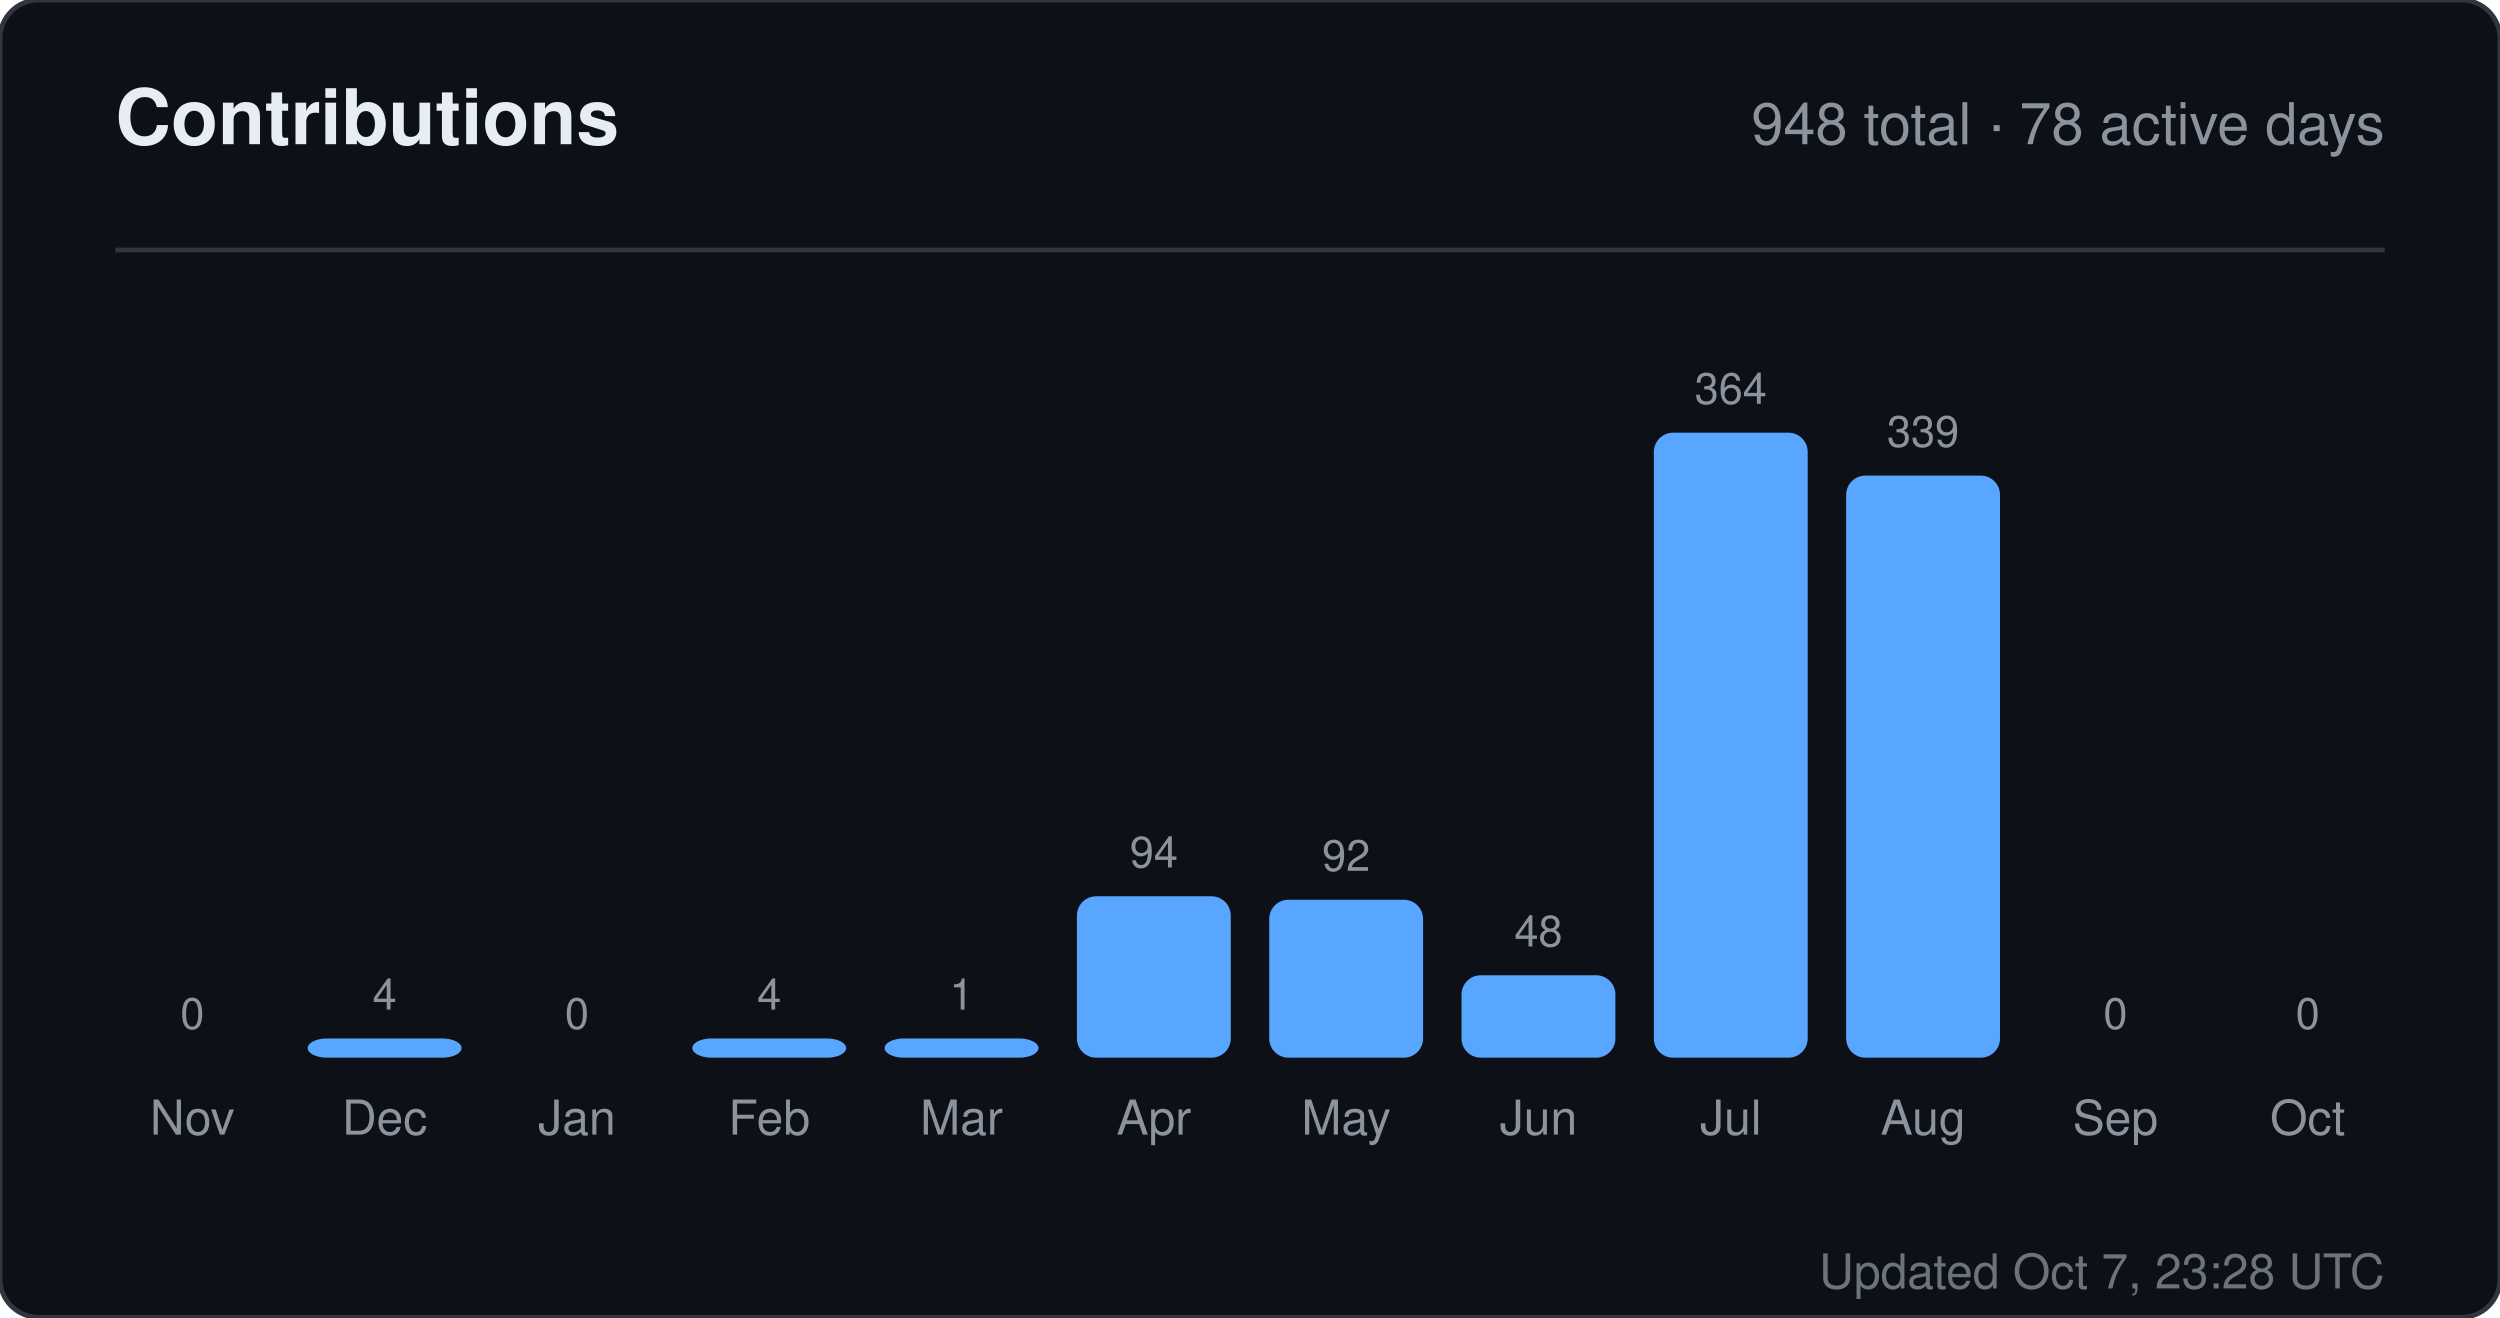
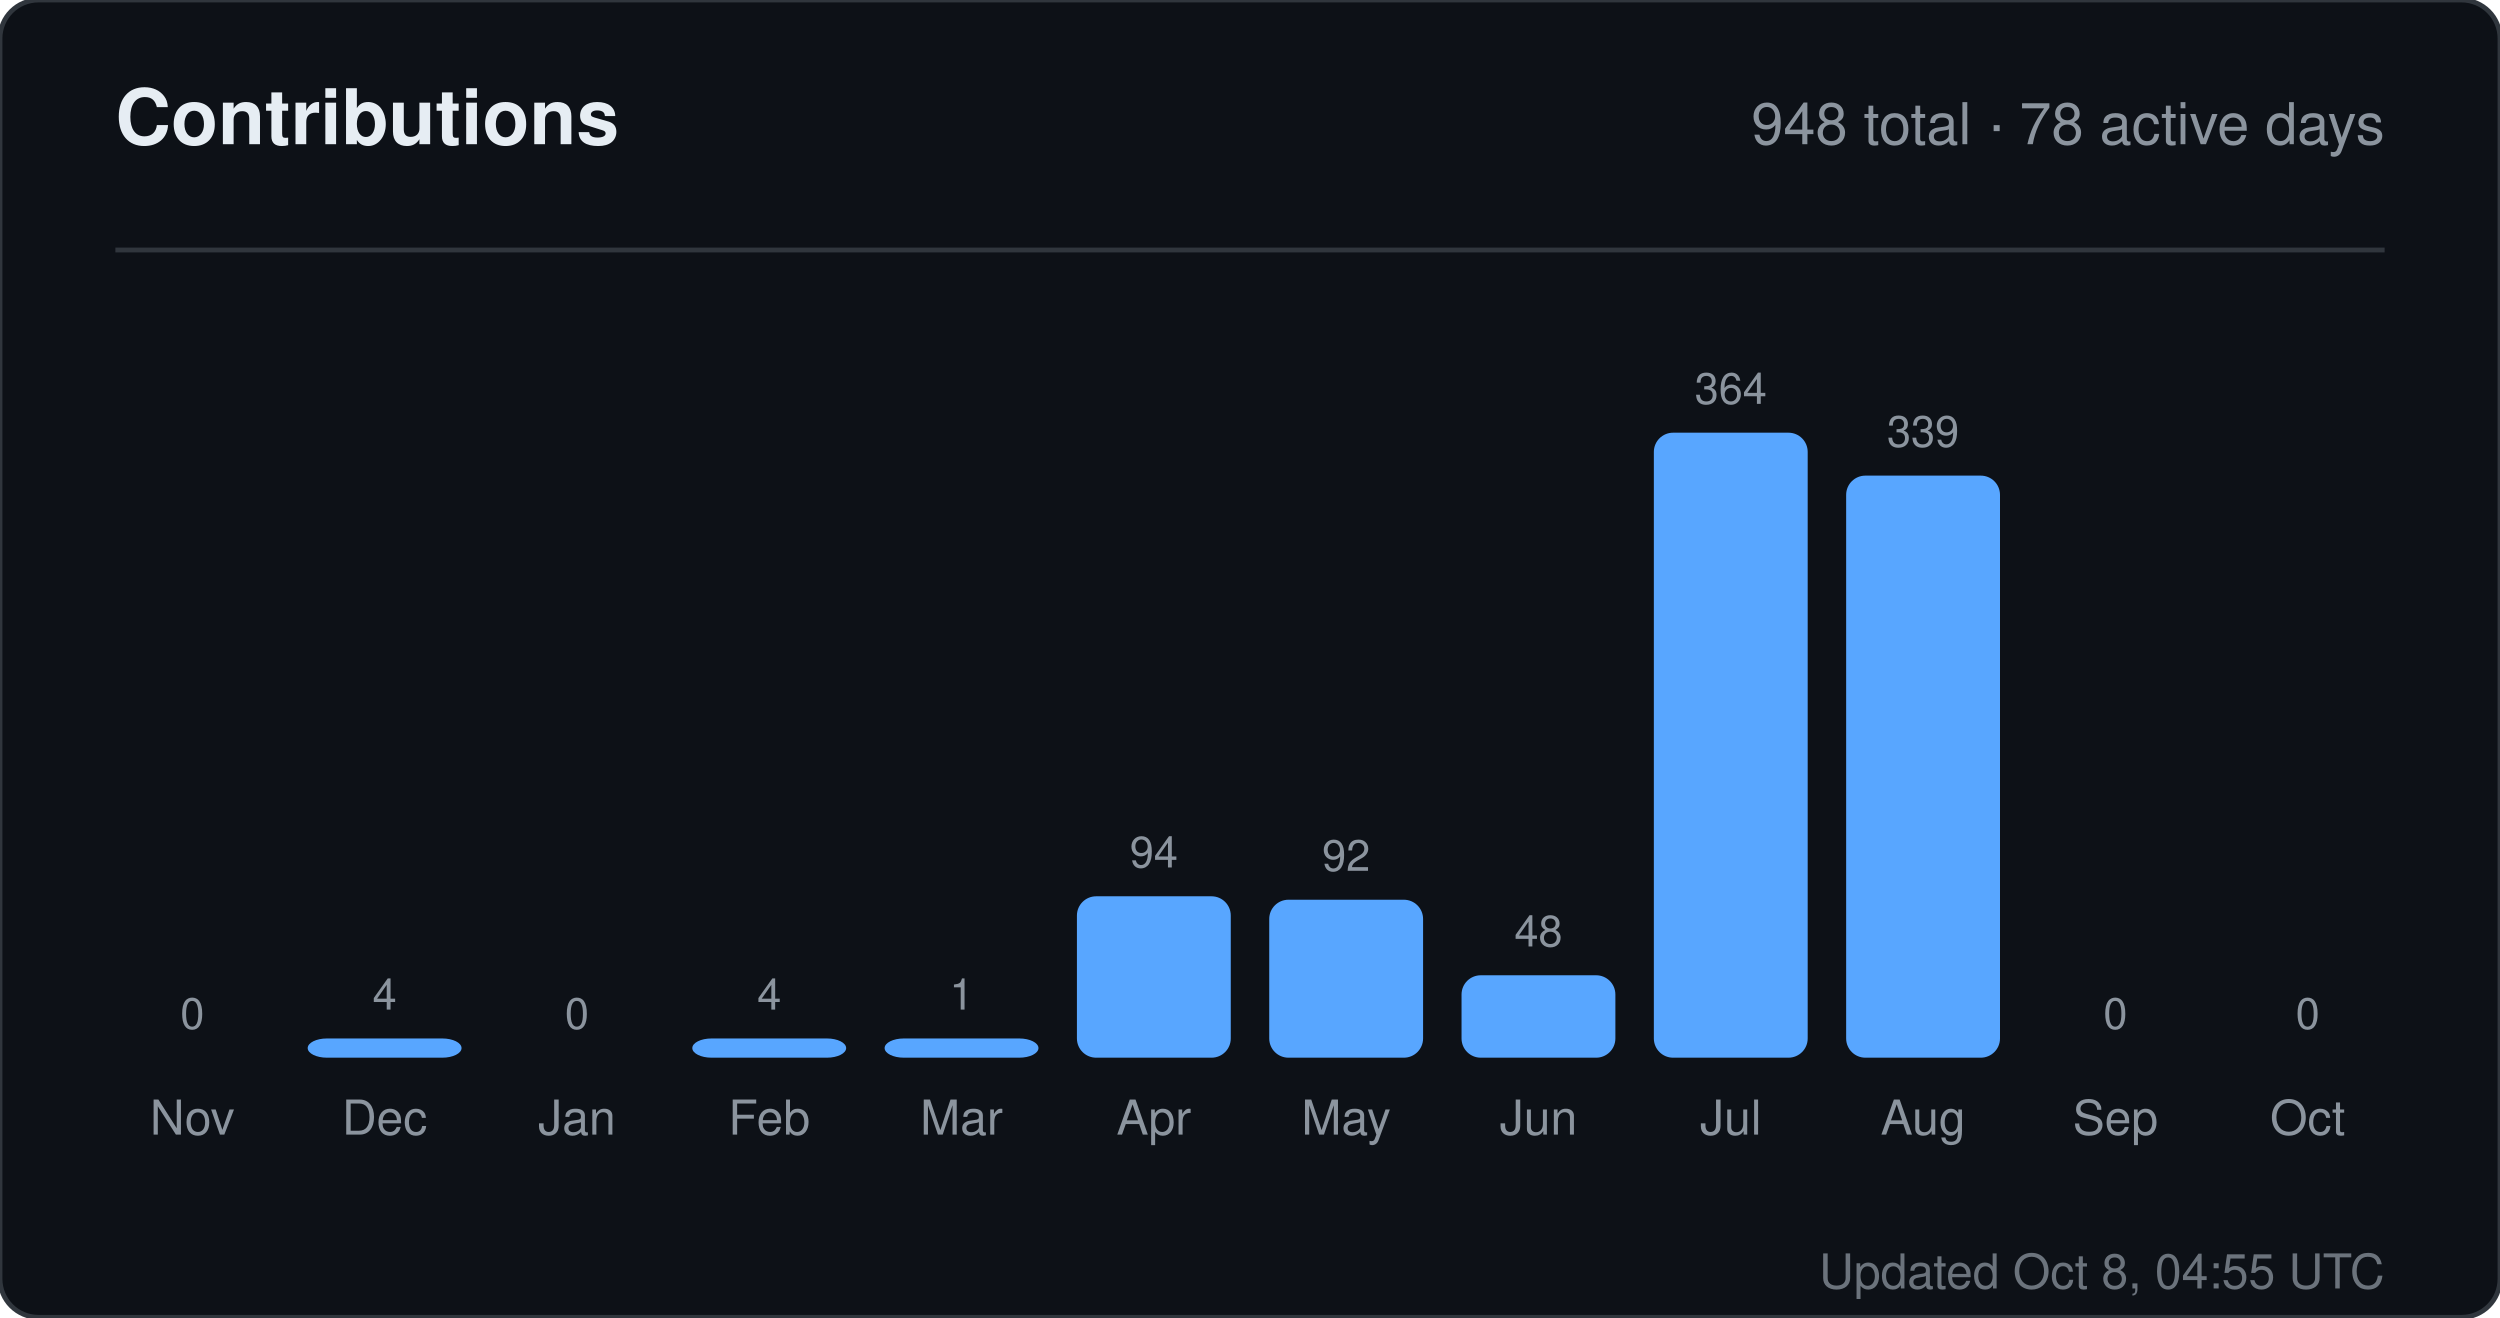
<svg xmlns="http://www.w3.org/2000/svg" width="520" height="274" viewBox="0 0 520 274" role="img" aria-label="Contributions for sandiirawan12">
  <rect width="520" height="274" rx="8" fill="#0d1117" stroke="#30363d" />
  <g font-family="-apple-system, BlinkMacSystemFont, Segoe UI, Helvetica, Arial, sans-serif">
    <text x="24" y="30" fill="#e6edf3" font-size="16" font-weight="700">Contributions</text>
    <text x="496" y="30" fill="#8b949e" font-size="12" text-anchor="end">948 total · 78 active days</text>
    <line x1="24" y1="52" x2="496" y2="52" stroke="#30363d" />
    <text x="40" y="214" fill="#8b949e" font-size="9" text-anchor="middle">0</text>
    <rect x="24" y="220" width="32" height="0" rx="4" fill="#58a6ff" />
    <text x="40" y="236" fill="#8b949e" font-size="10" text-anchor="middle">Nov</text>
    <text x="80" y="210" fill="#8b949e" font-size="9" text-anchor="middle">4</text>
    <rect x="64" y="216" width="32" height="4" rx="4" fill="#58a6ff" />
    <text x="80" y="236" fill="#8b949e" font-size="10" text-anchor="middle">Dec</text>
    <text x="120" y="214" fill="#8b949e" font-size="9" text-anchor="middle">0</text>
    <rect x="104" y="220" width="32" height="0" rx="4" fill="#58a6ff" />
    <text x="120" y="236" fill="#8b949e" font-size="10" text-anchor="middle">Jan</text>
    <text x="160" y="210" fill="#8b949e" font-size="9" text-anchor="middle">4</text>
    <rect x="144" y="216" width="32" height="4" rx="4" fill="#58a6ff" />
    <text x="160" y="236" fill="#8b949e" font-size="10" text-anchor="middle">Feb</text>
    <text x="200" y="210" fill="#8b949e" font-size="9" text-anchor="middle">1</text>
    <rect x="184" y="216" width="32" height="4" rx="4" fill="#58a6ff" />
    <text x="200" y="236" fill="#8b949e" font-size="10" text-anchor="middle">Mar</text>
    <text x="240" y="180.429" fill="#8b949e" font-size="9" text-anchor="middle">94</text>
    <rect x="224" y="186.429" width="32" height="33.571" rx="4" fill="#58a6ff" />
    <text x="240" y="236" fill="#8b949e" font-size="10" text-anchor="middle">Apr</text>
    <text x="280" y="181.143" fill="#8b949e" font-size="9" text-anchor="middle">92</text>
    <rect x="264" y="187.143" width="32" height="32.857" rx="4" fill="#58a6ff" />
    <text x="280" y="236" fill="#8b949e" font-size="10" text-anchor="middle">May</text>
    <text x="320" y="196.857" fill="#8b949e" font-size="9" text-anchor="middle">48</text>
    <rect x="304" y="202.857" width="32" height="17.143" rx="4" fill="#58a6ff" />
    <text x="320" y="236" fill="#8b949e" font-size="10" text-anchor="middle">Jun</text>
    <text x="360" y="84" fill="#8b949e" font-size="9" text-anchor="middle">364</text>
    <rect x="344" y="90" width="32" height="130" rx="4" fill="#58a6ff" />
    <text x="360" y="236" fill="#8b949e" font-size="10" text-anchor="middle">Jul</text>
    <text x="400" y="92.929" fill="#8b949e" font-size="9" text-anchor="middle">339</text>
    <rect x="384" y="98.929" width="32" height="121.071" rx="4" fill="#58a6ff" />
    <text x="400" y="236" fill="#8b949e" font-size="10" text-anchor="middle">Aug</text>
    <text x="440" y="214" fill="#8b949e" font-size="9" text-anchor="middle">0</text>
    <rect x="424" y="220" width="32" height="0" rx="4" fill="#58a6ff" />
    <text x="440" y="236" fill="#8b949e" font-size="10" text-anchor="middle">Sep</text>
    <text x="480" y="214" fill="#8b949e" font-size="9" text-anchor="middle">0</text>
    <rect x="464" y="220" width="32" height="0" rx="4" fill="#58a6ff" />
    <text x="480" y="236" fill="#8b949e" font-size="10" text-anchor="middle">Oct</text>
-     <text x="496" y="268" fill="#8b949e" font-size="10" text-anchor="end" opacity="0.75">Updated Oct 7, 23:28 UTC</text>
+     <text x="496" y="268" fill="#8b949e" font-size="10" text-anchor="end" opacity="0.75">Updated Oct 8, 04:55 UTC</text>
  </g>
</svg>
